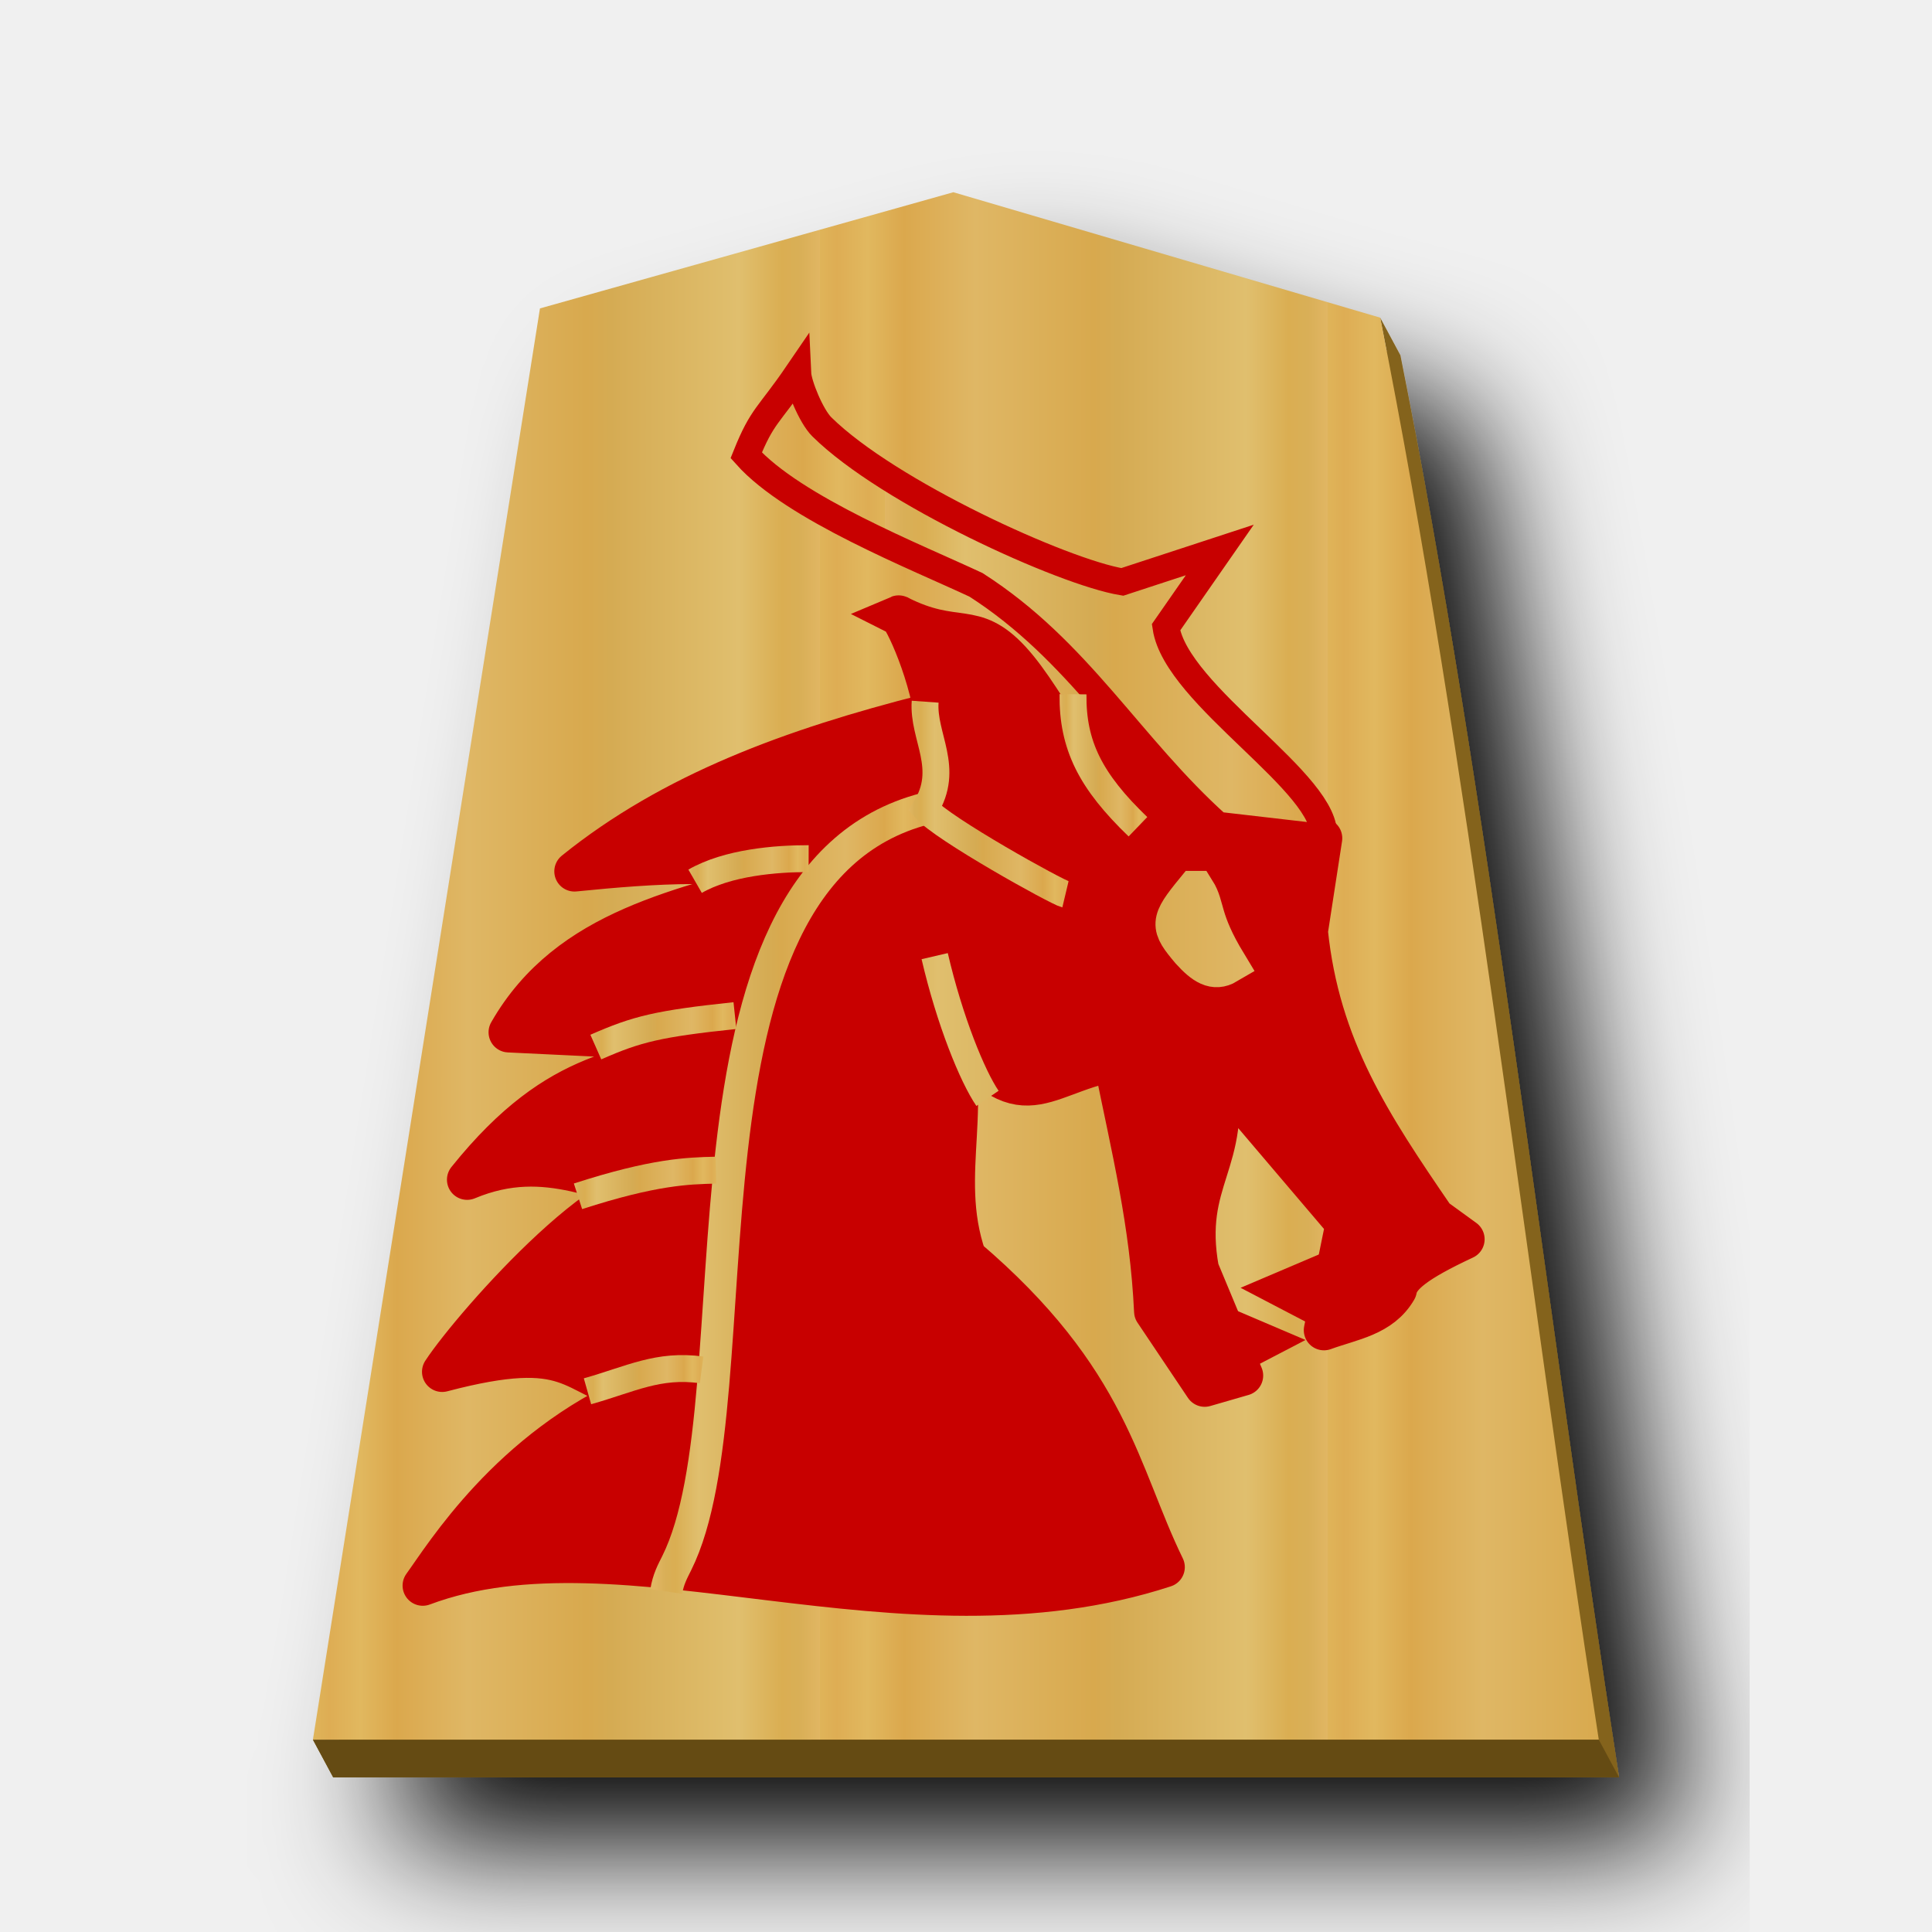
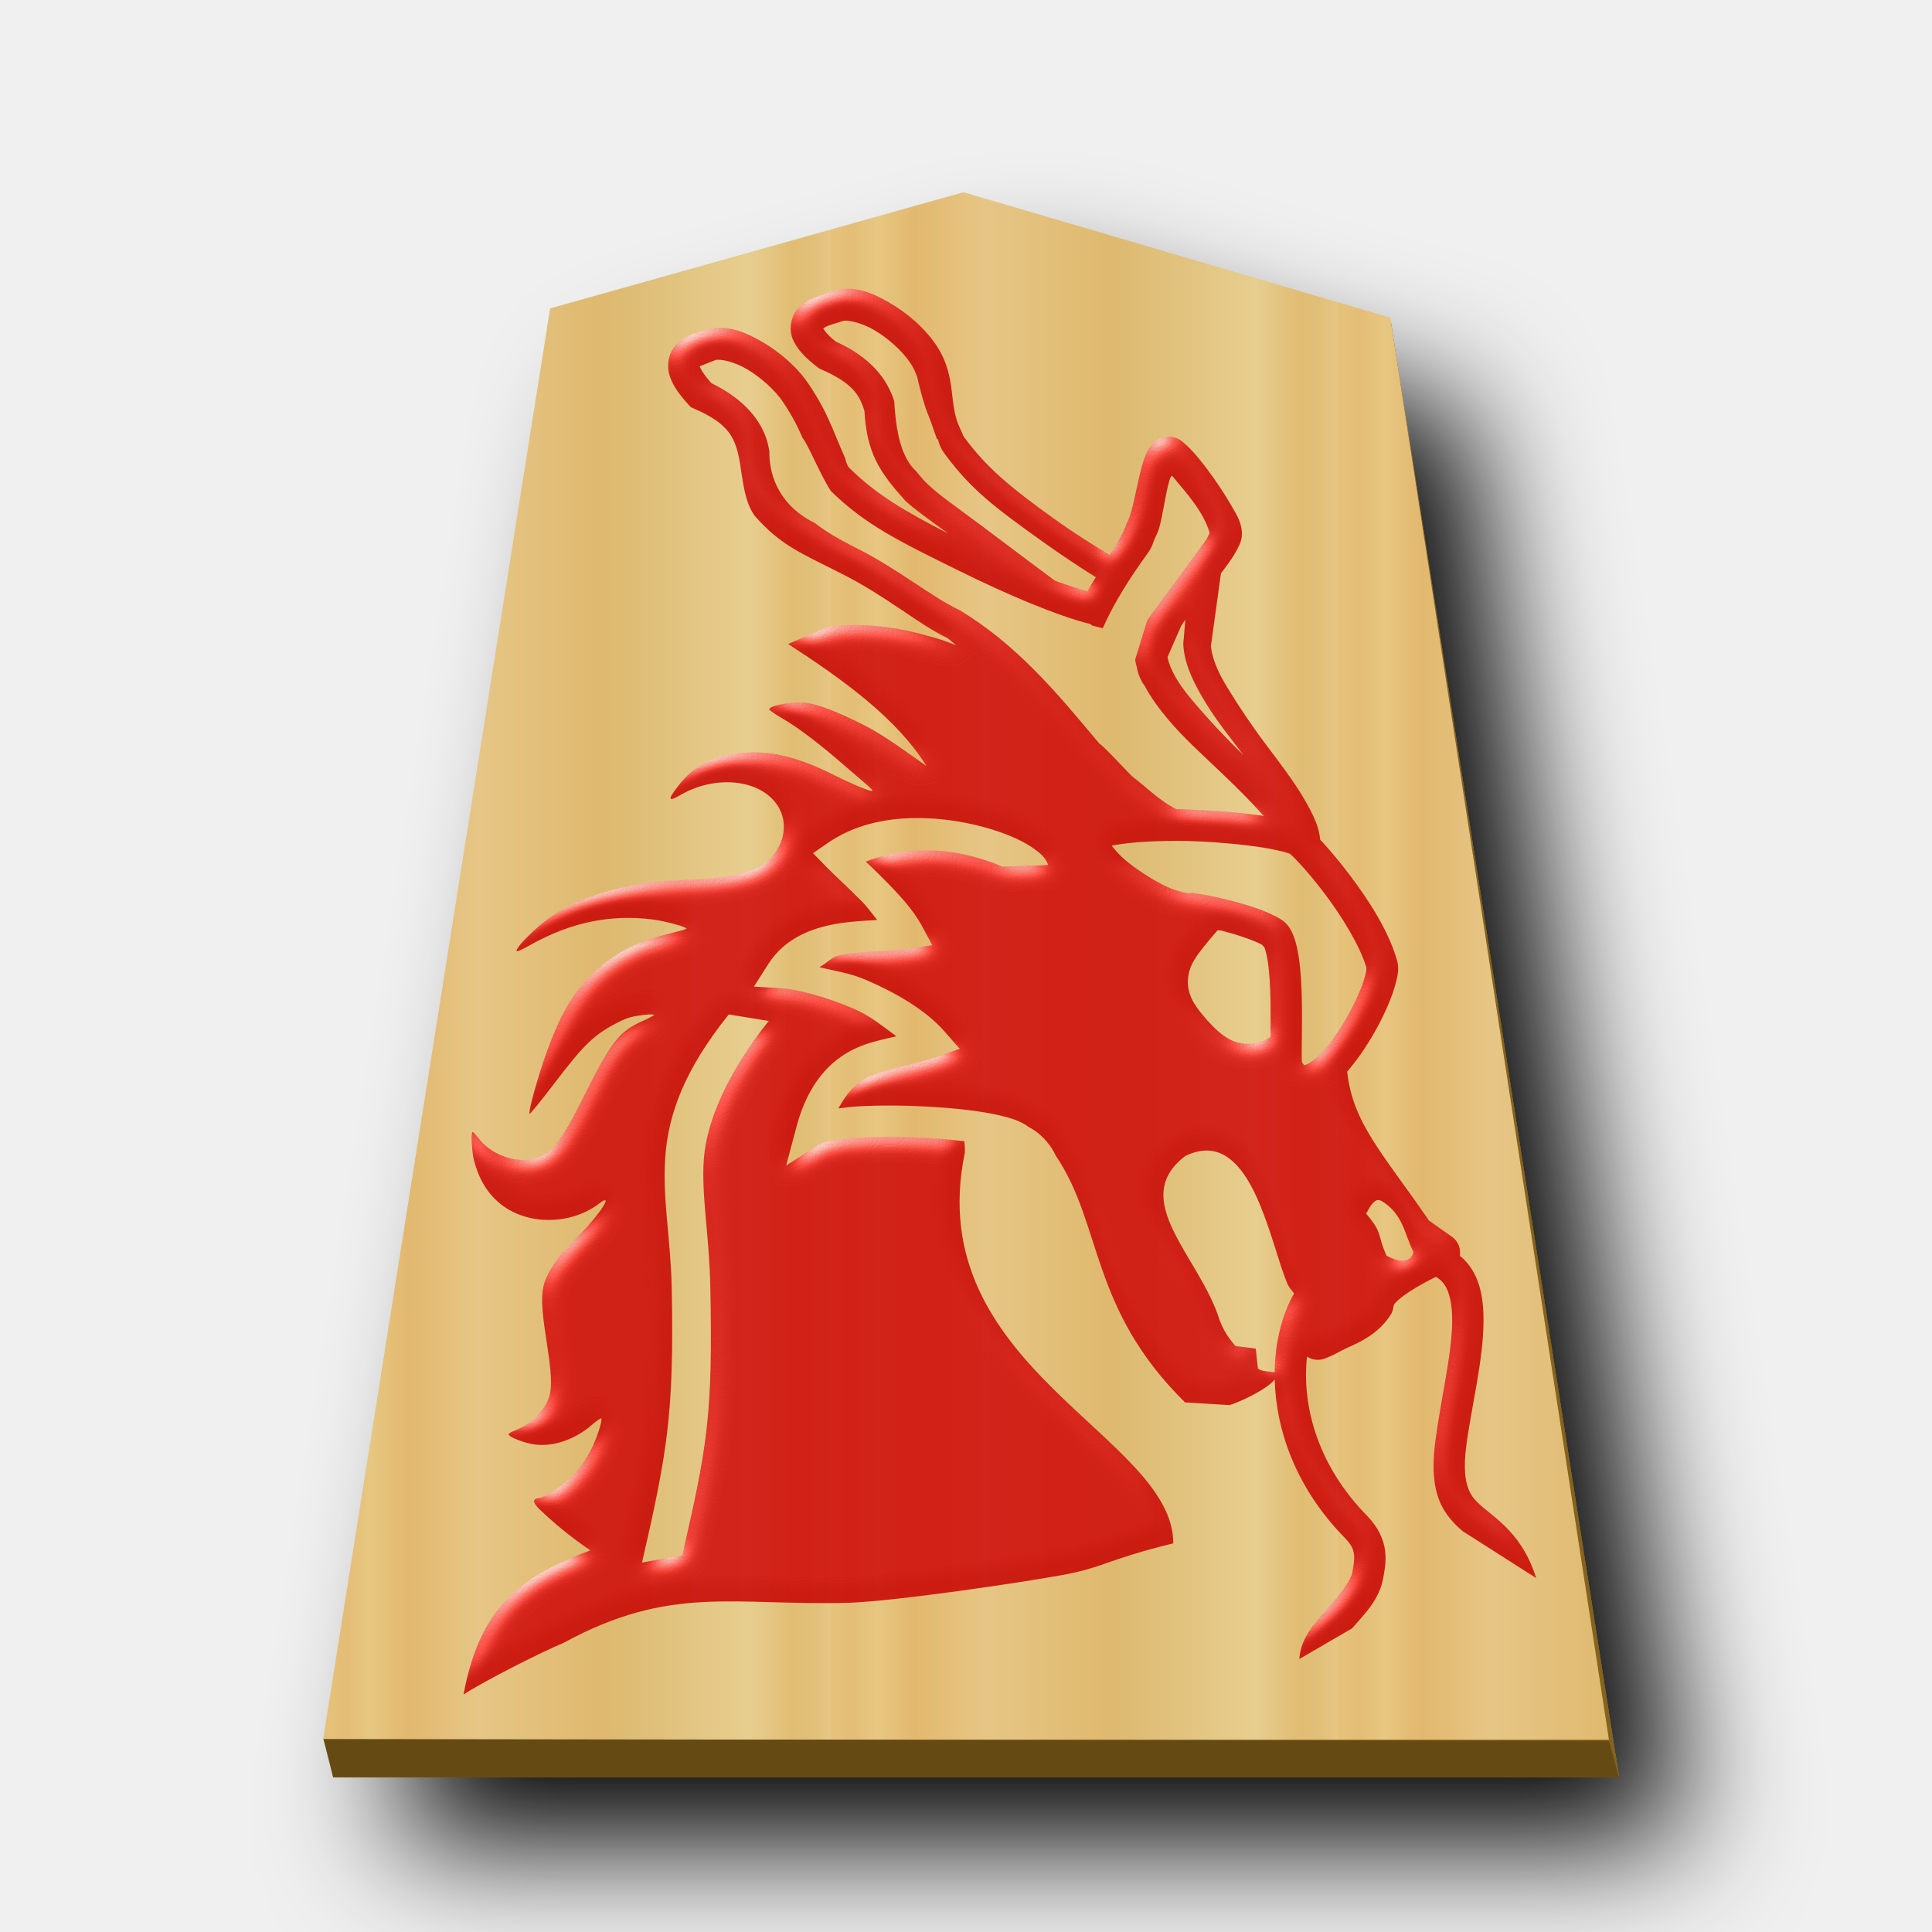
- <svg xmlns="http://www.w3.org/2000/svg" xmlns:xlink="http://www.w3.org/1999/xlink" viewBox="0 0 60 60">
-   <linearGradient id="a">
-     <stop offset="0" stop-color="#dfb459" />
-     <stop offset=".033" stop-color="#dead54" />
-     <stop offset=".093" stop-color="#e1b85f" />
-     <stop offset=".165" stop-color="#dba84d" />
-     <stop offset=".305" stop-color="#dfb765" />
-     <stop offset=".539" stop-color="#d8a94e" />
-     <stop offset=".586" stop-color="#d5ab53" />
-     <stop offset=".84" stop-color="#e0bf6e" />
-     <stop offset=".924" stop-color="#daae52" />
-     <stop offset=".962" stop-color="#d9af57" />
-     <stop offset="1" stop-color="#e1b663" />
-   </linearGradient>
-   <linearGradient id="b" gradientUnits="userSpaceOnUse" spreadMethod="repeat" x1="-30.849" x2="-15.094" xlink:href="#a" y1="30.267" y2="30.267" />
-   <linearGradient id="c" gradientUnits="userSpaceOnUse" x1="772.069" x2="775.33" xlink:href="#a" y1="122.778" y2="122.778" />
-   <linearGradient id="d" gradientUnits="userSpaceOnUse" spreadMethod="repeat" x1="783.028" x2="802.729" xlink:href="#a" y1="132.601" y2="132.601" />
-   <linearGradient id="e" gradientUnits="userSpaceOnUse" x1="774.952" x2="780.945" xlink:href="#a" y1="124.22" y2="124.22" />
-   <linearGradient id="f" gradientUnits="userSpaceOnUse" x1="780.175" x2="790.378" xlink:href="#a" y1="138.561" y2="138.561" />
-   <linearGradient id="g" gradientUnits="userSpaceOnUse" x1="788.776" x2="793.248" xlink:href="#a" y1="185.635" y2="185.635" />
-   <linearGradient id="h" gradientUnits="userSpaceOnUse" x1="791.465" x2="796.89" xlink:href="#a" y1="191.648" y2="191.648" />
-   <linearGradient id="i" gradientUnits="userSpaceOnUse" x1="792.212" x2="797.505" xlink:href="#a" y1="197.302" y2="197.302" />
-   <linearGradient id="j" gradientUnits="userSpaceOnUse" x1="792.688" x2="797.134" xlink:href="#a" y1="204.616" y2="204.616" />
-   <linearGradient id="k" gradientUnits="userSpaceOnUse" spreadMethod="repeat" x1="781.821" x2="800.338" xlink:href="#a" y1="116.355" y2="116.355" />
-   <linearGradient id="l" gradientUnits="userSpaceOnUse" spreadMethod="repeat" x1="-89.495" x2="-55.296" xlink:href="#a" y1="86.53" y2="86.53" />
-   <filter id="m">
-     <feGaussianBlur in="SourceAlpha" result="blur" stdDeviation="2" />
-     <feOffset dx="2" dy="2" result="offsetBlur" />
-     <feBlend in="SourceGraphic" in2="offsetBlur" />
-   </filter>
-   <g fill="#75581b" filter="url(#m)" transform="translate(41.197 .902)">
-     <path d="m-10.96 6.237-12.84 3.61-6.865 43.278-.814.002.629 1.168h39.934c-2.303-14.885-4.074-30.55-6.789-44.162l-.629-1.17.203 1.045-12.83-3.771z" fill="#84631f" />
+ <svg xmlns="http://www.w3.org/2000/svg" xmlns:xlink="http://www.w3.org/1999/xlink" viewBox="0 0 60 60" version="1.1" id="svg37">
+   <defs id="defs11">
+     <linearGradient xlink:href="#1FU_svg__b" id="0HI_svg__c" x1="-30.849" x2="-15.094" y1="30.267" y2="30.267" gradientTransform="translate(40.882,-0.267)" gradientUnits="userSpaceOnUse" spreadMethod="repeat" />
+     <filter id="0HI_svg__b" x="-0.119" y="-0.1" width="1.289" height="1.241">
+       <feGaussianBlur in="SourceAlpha" result="blur" stdDeviation="2" id="feGaussianBlur11" />
+       <feOffset dx="2" dy="2" result="offsetBlur" id="feOffset11" />
+       <feBlend in="SourceGraphic" in2="offsetBlur" id="feBlend11" />
+     </filter>
+     <linearGradient id="1FU_svg__b">
+       <stop offset="0" stop-color="#e5c37b" id="stop23" />
+       <stop offset=".042" stop-color="#e4bd76" id="stop24" />
+       <stop offset=".093" stop-color="#e7c781" id="stop25" />
+       <stop offset=".165" stop-color="#e2b86e" id="stop26" />
+       <stop offset=".305" stop-color="#e6c686" id="stop27" />
+       <stop offset=".539" stop-color="#dfb96f" id="stop28" />
+       <stop offset=".586" stop-color="#ddbb73" id="stop29" />
+       <stop offset=".84" stop-color="#e7ce8f" id="stop30" />
+       <stop offset=".924" stop-color="#e1bd73" id="stop31" />
+       <stop offset=".962" stop-color="#e0bf78" id="stop32" />
+       <stop offset="1" stop-color="#e7c685" id="stop33" />
+     </linearGradient>
+     <filter style="color-interpolation-filters:sRGB;" id="filter4" x="-0.023" y="-0.018" width="1.046" height="1.035">
+       <feColorMatrix values="1 0 0 0 0 0 1 0 0 0 0 0 1 0 0 0 0 0 0.85 0" result="color" in="SourceGraphic" id="feColorMatrix3" />
+       <feGaussianBlur in="SourceAlpha" stdDeviation="0.32" result="blur" id="feGaussianBlur3" />
+       <feSpecularLighting in="blur" specularExponent="25" specularConstant="2.019" surfaceScale="5" lighting-color="rgb(255,255,255)" result="specular" id="feSpecularLighting3">
+         <feDistantLight elevation="25" azimuth="245" id="feDistantLight3" />
+       </feSpecularLighting>
+       <feComposite in="specular" in2="SourceGraphic" k3="1" k2="1" operator="arithmetic" result="composite1" id="feComposite3" />
+       <feComposite in="composite1" in2="color" operator="atop" result="composite2" id="feComposite4" />
+     </filter>
+   </defs>
+   <g fill="#75581b" filter="url(#0HI_svg__b)" transform="translate(41.197 .902)" id="g11">
+     <path fill="#84631f" d="m -10.96,6.237 -12.84,3.61 -6.865,43.278 -0.419,0.025 L -30.85,54.295 H 9.084 L 1.999,9.082 1.666,8.963 1.869,10.008 Z" id="path11" />
  </g>
-   <path d="m-10.96 6.237-12.838 3.608-7.051 44.45h39.934c-2.303-14.885-4.076-30.55-6.79-44.163z" fill="url(#b)" transform="translate(40.567 -.267)" />
-   <path d="m9.72 54.03.627 1.167h39.934l-.628-1.168z" fill="#654b13" />
-   <g stroke="#f00">
-     <g stroke-width="2.599">
-       <path d="m32.27 22.137c3.75.282 2.118.766 4.935 1.932l3.854 1.963-.446 2.894c.372 3.61 1.97 6.006 3.947 8.892l.92.668c-1.51.705-2.027 1.13-2.103 1.563-.484.834-1.4.946-2.26 1.26l.676-3.316-4.03-4.738c.516 2.85-1.046 3.338-.532 6.172l1.372 3.292-1.19.344-1.567-2.336c-.128-2.747-.7-5.018-1.257-7.774-2.382.462-2.925 2.026-5.356-1.43 1.17 2.588-.154 4.856.776 7.535 4.468 3.806 4.73 6.678 6.16 9.611-8.159 2.662-16.819-1.757-23.04.573.673-.925 2.693-4.248 6.652-5.962-2.13-.549-1.91-1.766-6.049-.678.955-1.458 5.774-6.909 7.125-5.56-2.11-.15-3.798-1.47-6.35-.406 2.94-3.662 5.01-3.274 7.42-4.283l-3.045-.147-3.083-.148c1.864-3.257 5.457-3.844 8.787-4.837-1.704-.582-4.264-.41-6.745-.16 3.028-2.444 6.755-3.816 10.964-4.883" fill="#c80000" stroke="#c80000" stroke-linejoin="round" stroke-width="1.253" />
-       <path d="m-109.935 84.098c-.65 1.03-.28 1.823-2.024 4.698.796.47 1.453.057 2.315-.895 1.333-1.58 1.355-1.793-.29-3.803z" fill="#fff" stroke="url(#l)" transform="matrix(-.4821 0 0 .4821 -15.879 -12.87)" />
-     </g>
-     <path d="m765.516 125.462c-.231-1.976 5.474-5.258 5.857-7.812l-2-2.875 3.625 1.187c2.198-.363 8.69-3.318 11.166-5.762.405-.399.878-1.577.897-1.988 1.092 1.6 1.312 1.543 1.916 3.045-1.765 1.977-6.346 3.785-8.541 4.814-3.835 2.456-5.71 5.991-8.986 8.936z" fill="url(#k)" stroke="#c80000" transform="matrix(-.83546 0 0 .83546 680.662 -78.81)" />
-     <path d="m35.114 25.591c-1.237-.87-2.55-3.813-3.73-5.087-1.175-1.268-1.677-.477-3.476-1.388.108-.046 1.052 1.911 1.173 3.614.07.971-.658 2-.632 2.172.298 2.005 3.922 2.162 4.628 2.882" fill="#c80000" stroke="#c80000" stroke-width="1.253" />
-     <path d="m41.131 40.882-1.628-.85 1.661-.707" fill="#c80000" stroke="#c80000" stroke-width=".835" />
-     <g fill="none">
-       <path d="m780.325 124.393c9.962 2.579 6.124 21.802 9.235 28.043.15.3.322.615.387 1.054" stroke="url(#f)" stroke-width="1.197" transform="matrix(-.83546 0 0 .83546 680.662 -78.81)" />
-       <path d="m778.008 135.16c.56-.819 1.404-2.884 1.963-5.287" stroke="url(#d)" transform="matrix(-.83546 0 0 .83546 680.662 -78.81)" />
-       <path d="m772.415 125.063c1.766-1.698 2.435-3.03 2.414-4.926" stroke="url(#c)" transform="matrix(-.83546 0 0 .83546 680.662 -78.81)" />
-       <path d="m775.11 127.575c.32-.076 4.564-2.431 5.215-3.182-.947-1.51.094-2.669 0-3.978" stroke="url(#e)" transform="matrix(-.83546 0 0 .83546 680.662 -78.81)" />
-     </g>
-     <path d="m37.94 42.5 1.628-.848-1.66-.708" fill="#c80000" stroke="#c80000" stroke-width=".835" />
-   </g>
-   <g fill="none">
-     <path d="m788.778 185.249c1.208-.004 3.012.144 4.22.84" stroke="url(#g)" transform="matrix(-.83546 0 0 .83546 684.105 -128.102)" />
-     <path d="m791.518 191.083c2.838.3 3.641.495 5.17 1.17" stroke="url(#h)" transform="matrix(-.83546 0 0 .83546 684.105 -128.102)" />
-     <path d="m792.225 196.828c1.054.026 2.295.058 5.126.972" stroke="url(#i)" transform="matrix(-.83546 0 0 .83546 684.105 -128.102)" />
-     <path d="m792.755 204.252c1.62-.22 2.622.338 4.243.796" stroke="url(#j)" transform="matrix(-.83546 0 0 .83546 684.105 -128.102)" />
-   </g>
+   <path fill="url(#0HI_svg__c)" d="M 29.922,5.97 17.084,9.578 10.033,54.028 H 49.967 L 43.177,9.865 Z" id="path12" />
+   <path fill="#654b13" d="M 10.044,54.007 10.347,55.197 h 39.934 l -0.316,-1.135 z" id="path37" />
+   <path id="path6793-6-0-9" style="color:#000000;font-style:normal;font-variant:normal;font-weight:normal;font-stretch:normal;font-size:medium;line-height:normal;font-family:sans-serif;font-variant-ligatures:normal;font-variant-position:normal;font-variant-caps:normal;font-variant-numeric:normal;font-variant-alternates:normal;font-variant-east-asian:normal;font-feature-settings:normal;font-variation-settings:normal;text-indent:0;text-align:start;text-decoration:none;text-decoration-line:none;text-decoration-style:solid;text-decoration-color:#000000;letter-spacing:normal;word-spacing:normal;text-transform:none;writing-mode:lr-tb;direction:ltr;text-orientation:mixed;dominant-baseline:auto;baseline-shift:baseline;text-anchor:start;white-space:normal;shape-padding:0;shape-margin:0;inline-size:0;clip-rule:nonzero;display:inline;overflow:visible;visibility:visible;isolation:auto;mix-blend-mode:normal;color-interpolation:sRGB;color-interpolation-filters:linearRGB;solid-color:#000000;solid-opacity:1;fill:#c80000;fill-opacity:1;fill-rule:nonzero;stroke:none;stroke-width:1.222;stroke-linecap:butt;stroke-linejoin:round;stroke-miterlimit:4;stroke-dasharray:none;stroke-dashoffset:0;stroke-opacity:1;filter:url(#filter4);color-rendering:auto;image-rendering:auto;shape-rendering:auto;text-rendering:auto;enable-background:accumulate;stop-color:#000000" d="m 26.307,8.968 c -0.152,0.003 -0.304,0.028 -0.456,0.082 -0.072,0.025 -0.252,0.074 -0.447,0.146 -0.194,0.072 -0.417,0.161 -0.616,0.371 -0.199,0.209 -0.305,0.622 -0.175,0.947 0.13,0.325 0.384,0.588 0.785,0.897 l 0.049,0.036 0.055,0.025 c 0.981,0.424 1.202,0.81 1.344,1.294 0.075,1.312 0.467,1.89 1.268,2.786 0.291,0.265 0.642,0.513 1.184,0.909 0.052,0.037 0.102,0.073 0.154,0.11 -1.352,-0.688 -2.261,-1.235 -3.058,-2.022 -0.103,-0.085 -0.146,-0.319 -0.15,-0.329 -0.428,-0.96 -0.517,-1.37 -1.116,-2.271 -0.351,-0.529 -0.882,-0.996 -1.448,-1.327 -0.283,-0.165 -0.577,-0.309 -0.876,-0.384 -0.299,-0.075 -0.605,-0.08 -0.91,0.03 -0.133,0.048 -0.601,0.075 -0.95,0.504 -0.175,0.214 -0.245,0.57 -0.154,0.874 0.091,0.304 0.284,0.586 0.595,0.924 l 0.07,0.076 0.095,0.042 c 0.981,0.424 1.202,0.81 1.344,1.294 0.167,0.569 0.144,1.51 0.553,2.049 0.806,0.902 1.359,1.114 2.714,1.798 1.355,0.681 2.393,1.579 3.269,1.99 0.096,0.082 0.171,0.142 0.262,0.219 -0.286,-0.113 -0.58,-0.217 -0.884,-0.291 -1.814,-0.527 -3.068,-0.279 -3.13,-0.266 l -1.201,0.519 c 1.758,1.141 3.388,2.329 4.295,3.79 -0.63,-0.442 -1.293,-0.941 -1.912,-1.256 -0.847,-0.431 -1.474,-0.671 -1.859,-0.711 -0.101,-0.011 -0.221,-0.01 -0.344,-0.002 -0.368,0.025 -0.764,0.119 -0.766,0.207 -5.45e-4,0.027 0.184,0.155 0.409,0.285 0.473,0.273 1.133,0.773 1.868,1.412 0.284,0.247 0.606,0.524 0.718,0.618 0.112,0.094 0.206,0.189 0.209,0.209 0.009,0.065 -0.564,-0.166 -1.18,-0.475 -1.2,-0.602 -2.065,-0.797 -3.02,-0.68 -0.786,0.096 -1.365,0.411 -1.813,0.985 -0.358,0.458 -0.345,0.538 0.049,0.308 1.094,-0.637 2.477,-0.49 3.014,0.321 0.392,0.592 0.187,1.413 -0.462,1.846 -0.436,0.291 -1.2,0.431 -2.611,0.479 -1.476,0.05 -2.97,0.468 -3.898,1.089 -0.495,0.331 -1.214,1.047 -1.123,1.118 0.017,0.013 0.202,-0.074 0.412,-0.192 1.251,-0.705 2.498,-0.966 3.818,-0.794 0.4,0.052 1.074,0.239 1.036,0.287 -0.012,0.015 -0.275,0.09 -0.585,0.167 -1.001,0.248 -1.704,0.619 -2.349,1.243 -0.589,0.57 -0.988,1.263 -1.42,2.463 -0.265,0.739 -0.566,1.832 -0.515,1.872 0.017,0.013 0.365,-0.415 0.774,-0.952 0.929,-1.22 1.241,-1.518 1.996,-1.899 0.247,-0.125 0.415,-0.174 0.728,-0.213 0.224,-0.028 0.389,-0.029 0.367,-0.004 -0.022,0.025 -0.189,0.113 -0.369,0.194 -0.711,0.318 -0.966,0.642 -1.769,2.25 -0.82,1.642 -1.098,1.964 -1.773,2.049 -0.523,0.066 -1.174,-0.202 -1.501,-0.618 -0.105,-0.134 -0.206,-0.243 -0.224,-0.241 -0.055,0.005 -0.025,0.614 0.044,0.88 0.157,0.611 0.438,1.062 0.87,1.391 0.831,0.633 2.152,0.612 3.016,-0.049 0.469,-0.359 0.062,0.286 -0.635,1.004 -0.584,0.602 -0.633,0.66 -0.827,0.969 -0.363,0.58 -0.387,0.91 -0.167,2.332 0.217,1.405 0.187,1.719 -0.209,2.186 -0.221,0.261 -0.459,0.433 -0.764,0.551 -0.119,0.046 -0.214,0.103 -0.211,0.127 0.01,0.083 0.479,0.266 0.796,0.312 0.577,0.082 1.256,-0.146 1.777,-0.595 0.143,-0.124 0.279,-0.22 0.3,-0.215 0.069,0.015 -0.148,0.678 -0.335,1.023 -0.27,0.497 -0.646,0.914 -1.076,1.192 -0.206,0.133 -0.428,0.248 -0.496,0.257 -0.235,0.029 -0.232,0.135 0.011,0.367 0.442,0.422 0.969,0.859 1.562,1.262 -1.802,0.697 -3.385,1.45 -3.936,4.474 0.663,-0.432 2.44,-1.327 3.1,-1.6 3.348,-1.824 5.291,-1.147 8.872,-1.247 1.537,-0.06 5.36,-0.631 6.618,-0.861 1.301,-0.238 1.39,-0.482 3.45,-0.985 0.011,-3.342 -7.856,-5.468 -6.474,-12.126 0.008,-0.117 -0.002,-0.239 -0.013,-0.361 -0.34,-0.042 -0.713,-0.075 -1.095,-0.097 -0.764,-0.045 -1.566,-0.048 -2.212,-0.01 -0.323,0.02 -0.607,0.051 -0.821,0.089 -0.214,0.038 -0.367,0.103 -0.352,0.093 l -1.055,0.679 0.323,-1.213 c 0.351,-1.321 1.029,-2.043 1.798,-2.41 0.441,-0.21 0.866,-0.287 1.302,-0.392 -0.417,-0.3 -0.776,-0.617 -1.319,-0.851 C 25.664,30.959 24.754,30.718 24.241,30.688 l -0.827,-0.047 0.445,-0.699 c 0.504,-0.794 1.33,-1.116 2.112,-1.251 0.461,-0.079 0.85,-0.094 1.273,-0.12 -0.176,-0.207 -0.281,-0.378 -0.488,-0.587 -0.431,-0.435 -0.863,-0.825 -1.106,-1.076 l -0.401,-0.412 0.475,-0.327 c 0.611,-0.419 1.311,-0.637 2.02,-0.722 0.71,-0.085 1.431,-0.036 2.083,0.078 0.653,0.114 1.241,0.296 1.707,0.507 0.233,0.106 0.434,0.218 0.604,0.344 0.171,0.126 0.324,0.252 0.418,0.49 l -1.425,0.051 c -0.374,-0.17 -0.896,-0.335 -1.471,-0.435 -0.928,-0.162 -1.928,-0.059 -2.771,0.277 0.196,0.187 0.326,0.309 0.555,0.54 0.454,0.457 0.912,0.947 1.178,1.441 l 0.333,0.616 -0.692,0.097 c -0.711,0.1 -1.479,0.085 -2.131,0.198 -0.308,0.053 -0.453,0.269 -0.686,0.384 0.489,0.126 0.935,0.175 1.458,0.401 0.936,0.405 1.845,0.932 2.425,1.593 l 0.479,0.545 -0.686,0.236 c -0.845,0.291 -1.611,0.375 -2.169,0.641 -0.372,0.177 -0.662,0.504 -0.916,0.973 0.178,-0.021 0.342,-0.048 0.545,-0.061 0.697,-0.042 1.528,-0.038 2.328,0.01 0.8,0.047 1.563,0.132 2.15,0.27 0.293,0.069 0.54,0.143 0.76,0.272 0.042,0.024 0.084,0.052 0.125,0.084 0.302,0.153 0.641,0.458 0.844,0.893 1.455,2.144 1.049,4.74 4.014,7.661 l 1.382,0.084 c 0.273,-0.078 1.149,-0.475 1.403,-0.796 0.037,1.565 0.654,3.368 2.176,4.919 0.221,0.225 0.269,0.371 0.287,0.523 0.018,0.151 -0.013,0.329 -0.053,0.561 -0.038,0.22 -0.359,0.645 -0.745,1.087 -0.386,0.442 -0.855,0.905 -0.901,1.591 l 1.635,-0.95 c 0.381,-0.436 0.853,-0.895 0.969,-1.56 0.036,-0.205 0.103,-0.495 0.061,-0.844 -0.042,-0.349 -0.213,-0.739 -0.557,-1.089 -1.536,-1.565 -1.996,-3.366 -1.885,-4.788 0.004,-0.054 0.011,-0.107 0.017,-0.16 0.153,0.102 0.345,0.131 0.53,0.065 0.374,-0.134 0.391,-0.194 0.842,-0.395 0.451,-0.201 0.942,-0.489 1.26,-1.028 0.03,-0.072 0.049,-0.155 0.059,-0.232 0.002,-0.013 0.031,-0.091 0.289,-0.289 0.205,-0.152 0.536,-0.358 1.019,-0.599 0.117,0.062 0.2,0.144 0.27,0.245 0.153,0.223 0.242,0.617 0.238,1.135 -0.008,1.035 -0.362,2.469 -0.526,3.748 -0.098,0.759 -0.058,1.322 0.11,1.775 0.168,0.453 0.465,0.761 0.741,0.996 l 2.283,1.456 c -0.402,-1.304 -1.202,-1.814 -1.654,-2.197 -0.226,-0.192 -0.364,-0.34 -0.458,-0.593 -0.094,-0.253 -0.144,-0.647 -0.059,-1.311 0.153,-1.188 0.527,-2.63 0.536,-3.866 0.005,-0.618 -0.076,-1.21 -0.409,-1.693 -0.09,-0.131 -0.201,-0.247 -0.327,-0.348 0.033,-0.206 -0.034,-0.426 -0.22,-0.574 l -0.737,-0.519 c -1.454,-2.118 -2.367,-3.024 -2.541,-4.628 0.143,-0.163 0.279,-0.342 0.411,-0.528 0.35,-0.496 0.656,-1.057 0.869,-1.562 0.106,-0.252 0.189,-0.49 0.241,-0.709 0.053,-0.219 0.098,-0.408 0.023,-0.669 -0.263,-0.915 -0.884,-1.867 -1.471,-2.644 -0.293,-0.388 -0.578,-0.727 -0.812,-0.983 -0.035,-0.038 -0.066,-0.07 -0.099,-0.105 -0.018,-0.201 -0.072,-0.4 -0.154,-0.599 -0.089,-0.215 -0.207,-0.43 -0.333,-0.65 -0.323,-0.553 -0.754,-1.122 -1.199,-1.709 C 38.87,22.53 38.451,21.904 38.119,21.356 37.96,21.098 37.838,20.861 37.754,20.646 37.67,20.43 37.621,20.237 37.606,20.066 l 0.312,-2.262 c 0.037,-0.049 0.077,-0.099 0.112,-0.146 0.148,-0.197 0.277,-0.381 0.376,-0.568 0.1,-0.187 0.204,-0.378 0.15,-0.675 -0.051,-0.281 -0.165,-0.453 -0.316,-0.715 -0.151,-0.262 -0.341,-0.556 -0.542,-0.842 -0.201,-0.286 -0.41,-0.56 -0.606,-0.781 -0.098,-0.11 -0.192,-0.207 -0.291,-0.291 -0.098,-0.084 -0.177,-0.171 -0.395,-0.217 -0.029,-0.006 -0.058,-0.009 -0.087,-0.01 -0.203,-0.007 -0.407,0.098 -0.509,0.203 -0.117,0.12 -0.173,0.238 -0.224,0.359 -0.102,0.242 -0.167,0.511 -0.23,0.794 -0.063,0.283 -0.123,0.575 -0.182,0.817 -0.06,0.243 -0.138,0.445 -0.156,0.473 l -0.029,0.046 -0.017,0.051 c -0.097,0.276 -0.277,0.574 -0.506,0.931 -0.538,-0.316 -1.121,-0.685 -1.712,-1.11 -0.71,-0.508 -1.241,-0.911 -1.682,-1.306 -0.441,-0.395 -0.791,-0.781 -1.142,-1.256 -0.062,-0.143 -0.119,-0.272 -0.175,-0.393 -9.74e-4,-0.003 -0.003,-0.006 -0.004,-0.01 -0.126,-0.343 -0.149,-0.643 -0.192,-1.002 -0.05,-0.414 -0.135,-0.912 -0.477,-1.427 C 28.73,10.202 28.199,9.736 27.633,9.407 27.35,9.242 27.058,9.098 26.759,9.023 26.609,8.985 26.458,8.965 26.306,8.968 Z m -0.08,0.99 c 0.155,-0.009 0.531,0.065 0.916,0.289 0.44,0.256 0.887,0.661 1.127,1.023 0.091,0.138 0.149,0.263 0.194,0.388 l 0.004,-0.004 c 0,0 0.008,0.033 0.01,0.042 0.02,0.06 0.034,0.127 0.047,0.188 0.067,0.27 0.182,0.714 0.287,0.964 0.118,0.28 0.195,0.548 0.289,0.794 l 0.025,-0.011 c 0.032,0.132 0.076,0.281 0.219,0.473 0.205,0.278 0.406,0.52 0.612,0.743 0.206,0.223 0.419,0.427 0.652,0.629 0.466,0.405 1.013,0.802 1.743,1.325 0.584,0.419 1.147,0.792 1.68,1.125 -0.085,0.137 -0.173,0.285 -0.262,0.441 -0.295,-0.086 -0.625,-0.193 -0.998,-0.327 -0.846,-0.619 -2.146,-1.617 -3.02,-2.254 -0.482,-0.35 -0.755,-0.565 -0.971,-0.777 -0.119,-0.117 -0.223,-0.24 -0.333,-0.378 l -0.004,-0.004 c -0.112,-0.103 -0.205,-0.227 -0.281,-0.367 -0.005,-0.006 -0.007,-0.009 -0.011,-0.015 v -0.002 h 0.002 c -0.303,-0.564 -0.354,-1.338 -0.382,-1.779 -0.204,-0.667 -0.714,-1.36 -1.815,-1.855 -0.268,-0.213 -0.358,-0.349 -0.392,-0.409 0.041,-0.026 0.08,-0.056 0.177,-0.091 0.135,-0.05 0.288,-0.088 0.435,-0.141 0.012,-0.005 0.029,-0.008 0.051,-0.01 z m -3.951,1.214 c 0.153,-0.009 0.529,0.064 0.914,0.289 0.44,0.257 0.887,0.663 1.127,1.024 0.307,0.463 0.455,0.763 0.604,1.11 0.212,0.276 0.521,1.092 0.882,1.654 1.079,1.056 2.138,1.569 3.948,2.461 1.575,0.78 3.076,1.409 4.117,1.674 l 0.053,0.044 0.325,0.082 c 0.377,-0.841 0.861,-1.588 1.391,-2.319 0.157,-0.216 0.181,-0.376 0.23,-0.477 0.094,-0.194 0.113,-0.23 0.165,-0.443 0.122,-0.501 0.259,-1.533 0.373,-1.49 0.468,0.562 0.969,1.112 1.163,1.771 0,0 -0.076,0.16 -0.099,0.198 -0.023,0.038 -1.832,2.494 -1.832,2.494 l -0.386,1.247 0.002,0.002 c 0.014,0.086 0.035,0.17 0.059,0.255 0.036,0.196 0.111,0.384 0.236,0.551 0.191,0.358 0.444,0.705 0.728,1.043 0.499,0.595 1.128,1.151 1.716,1.716 0.468,0.444 0.898,0.881 1.256,1.283 -0.017,-0.003 -0.032,-0.005 -0.049,-0.008 -0.541,-0.077 -1.181,-0.137 -1.832,-0.171 -0.28,-0.015 -0.559,-0.024 -0.832,-0.03 -0.544,-0.272 -0.978,-0.73 -1.355,-1.004 -0.08,-0.06 -0.921,-0.984 -1.036,-1.032 -1.336,-1.599 -2.551,-3.06 -4.33,-4.14 -0.912,-0.432 -1.894,-1.268 -3.21,-1.931 -0.621,-0.312 -0.99,-0.541 -1.294,-0.779 -1.211,-0.594 -1.432,-1.638 -1.416,-2.231 -0.022,-0.103 -0.035,-0.199 -0.067,-0.308 -0.19,-0.648 -0.71,-1.31 -1.733,-1.807 -0.24,-0.264 -0.342,-0.452 -0.365,-0.525 0.016,9.15e-4 0.227,-0.097 0.496,-0.194 0.012,-0.005 0.029,-0.008 0.051,-0.01 z m 14.534,8.074 -0.046,0.578 -0.017,0.156 c 0.009,0.312 0.091,0.623 0.217,0.931 0.125,0.308 0.294,0.613 0.479,0.916 0.336,0.553 0.766,1.089 1.178,1.627 -0.005,-0.005 -0.01,-0.01 -0.015,-0.015 -0.586,-0.566 -1.148,-1.177 -1.6,-1.716 -0.432,-0.509 -0.672,-0.948 -0.749,-1.313 l 0.431,-0.983 0.002,-0.002 c 0.038,-0.059 0.079,-0.119 0.12,-0.179 z m -0.335,6.867 c 0.273,-7.8e-5 0.556,0.006 0.842,0.021 0.626,0.033 1.24,0.091 1.743,0.163 0.462,0.066 0.838,0.158 0.983,0.211 0.019,0.013 0.049,0.033 0.076,0.059 0.064,0.061 0.155,0.153 0.26,0.268 0.21,0.23 0.48,0.549 0.755,0.912 0.543,0.718 1.1,1.626 1.302,2.304 -0.005,0.004 9.73e-4,0.089 -0.025,0.198 -0.035,0.144 -0.101,0.342 -0.192,0.559 -0.182,0.433 -0.463,0.949 -0.766,1.378 -0.303,0.429 -0.651,0.765 -0.84,0.859 -0.095,0.047 -0.116,0.035 -0.112,0.036 0.003,8.86e-4 -0.035,-0.049 -0.068,-0.093 -9.74e-4,-0.02 -0.003,-0.031 -0.004,-0.061 -0.003,-0.106 -0.004,-0.265 -0.002,-0.45 0.003,-0.371 0.012,-0.86 0.004,-1.359 -0.009,-0.499 -0.034,-1.006 -0.105,-1.444 -0.035,-0.219 -0.08,-0.42 -0.154,-0.608 -0.074,-0.188 -0.173,-0.385 -0.405,-0.523 -0.468,-0.279 -1.091,-0.46 -1.638,-0.597 -0.273,-0.068 -0.524,-0.122 -0.717,-0.158 -0.096,-0.018 -0.177,-0.031 -0.243,-0.04 -0.033,-0.005 -0.062,-0.009 -0.093,-0.011 -0.031,-0.003 -0.018,-0.023 -0.171,0.008 h -0.002 c 0.019,-0.004 -0.33,-0.045 -0.699,-0.222 -0.369,-0.178 -0.794,-0.446 -1.146,-0.72 -0.266,-0.208 -0.409,-0.384 -0.536,-0.54 0.412,-0.087 1.135,-0.148 1.954,-0.148 z m 1.433,2.781 c 0.453,0.114 0.972,0.285 1.272,0.437 9.73e-4,9.54e-4 0.003,9.34e-4 0.004,0.002 0.028,0.026 0.055,0.057 0.082,0.086 6.62e-4,0.002 9.73e-4,0.002 0.002,0.004 0.033,0.084 0.071,0.229 0.099,0.405 0.057,0.353 0.083,0.83 0.091,1.308 0.006,0.378 0.002,0.743 -0.002,1.072 l -0.08,0.047 c -0.317,0.192 -0.767,0.209 -1.093,0.07 -0.317,-0.144 -0.537,-0.364 -0.768,-0.614 l -0.01,-0.01 -0.008,-0.008 c -0.163,-0.192 -0.299,-0.346 -0.414,-0.538 -0.115,-0.192 -0.211,-0.452 -0.192,-0.72 0.034,-0.451 0.191,-0.698 0.918,-1.54 0.035,-0.003 0.065,-5.25e-4 0.099,-0.002 z m -15.275,2.611 1.243,0.201 c -1.303,1.624 -1.935,3.152 -2.017,4.29 -0.082,1.138 0.168,2.343 0.201,3.986 0.082,3.995 -0.101,4.951 -0.87,8.321 l -1.251,0.224 c 0.767,-3.361 1.003,-4.574 0.922,-8.524 -0.032,-1.548 -0.294,-2.758 -0.2,-4.075 0.095,-1.317 0.585,-2.694 1.971,-4.423 z m 14.878,4.227 c 1.487,0.051 1.983,3.004 2.48,4.16 0.051,0.097 0.124,0.189 0.2,0.276 -0.32,0.563 -0.526,1.262 -0.587,2.043 -0.01,0.133 -0.015,0.269 -0.017,0.407 -0.145,-0.026 -0.4,-0.018 -0.521,-0.118 l -0.068,-0.62 -0.629,-0.076 c -0.271,-0.314 -0.389,-0.54 -0.498,-0.819 -0.598,-1.94 -2.855,-3.72 -1.061,-5.084 0.256,-0.125 0.489,-0.176 0.701,-0.169 z m 5.293,1.536 c 0.032,-8.66e-4 0.064,0.008 0.099,0.029 0.678,0.4 0.721,1.058 0.994,1.585 3.02e-4,-0.006 -0.072,0.523 -0.836,0.116 -0.308,-0.688 -0.096,-0.666 -0.633,-1.306 0.078,-0.141 0.206,-0.419 0.376,-0.424 z" />
</svg>
